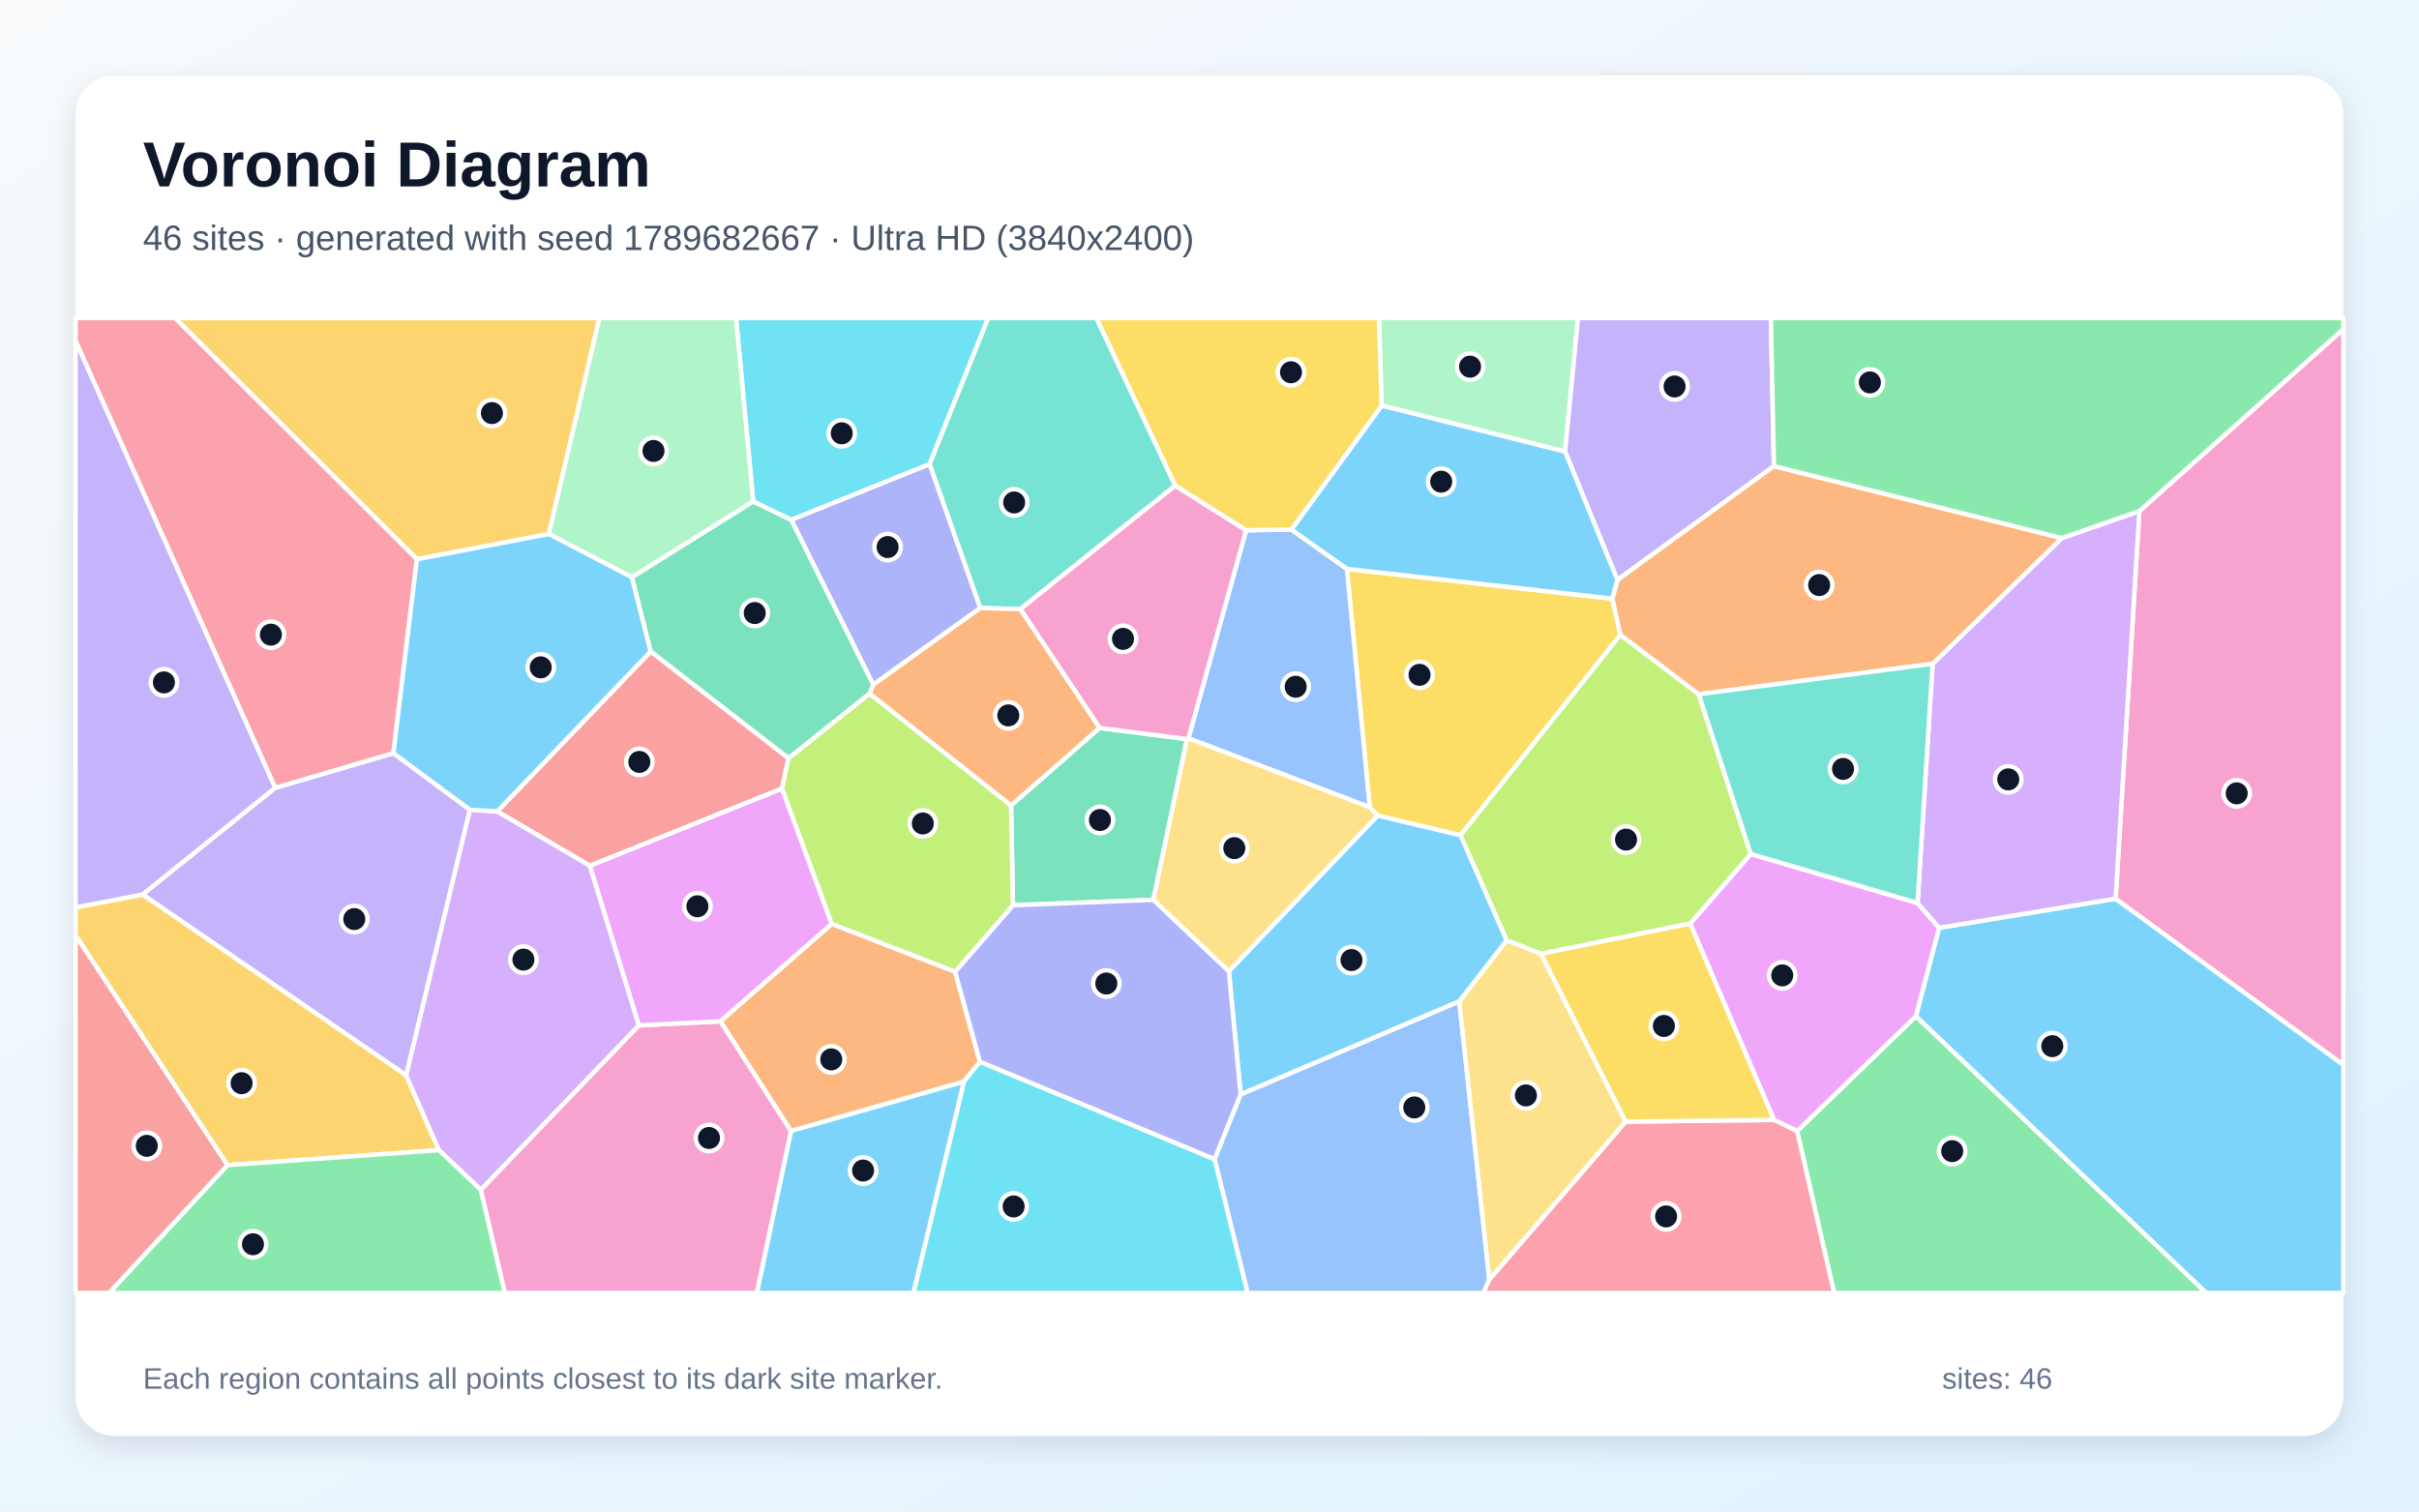
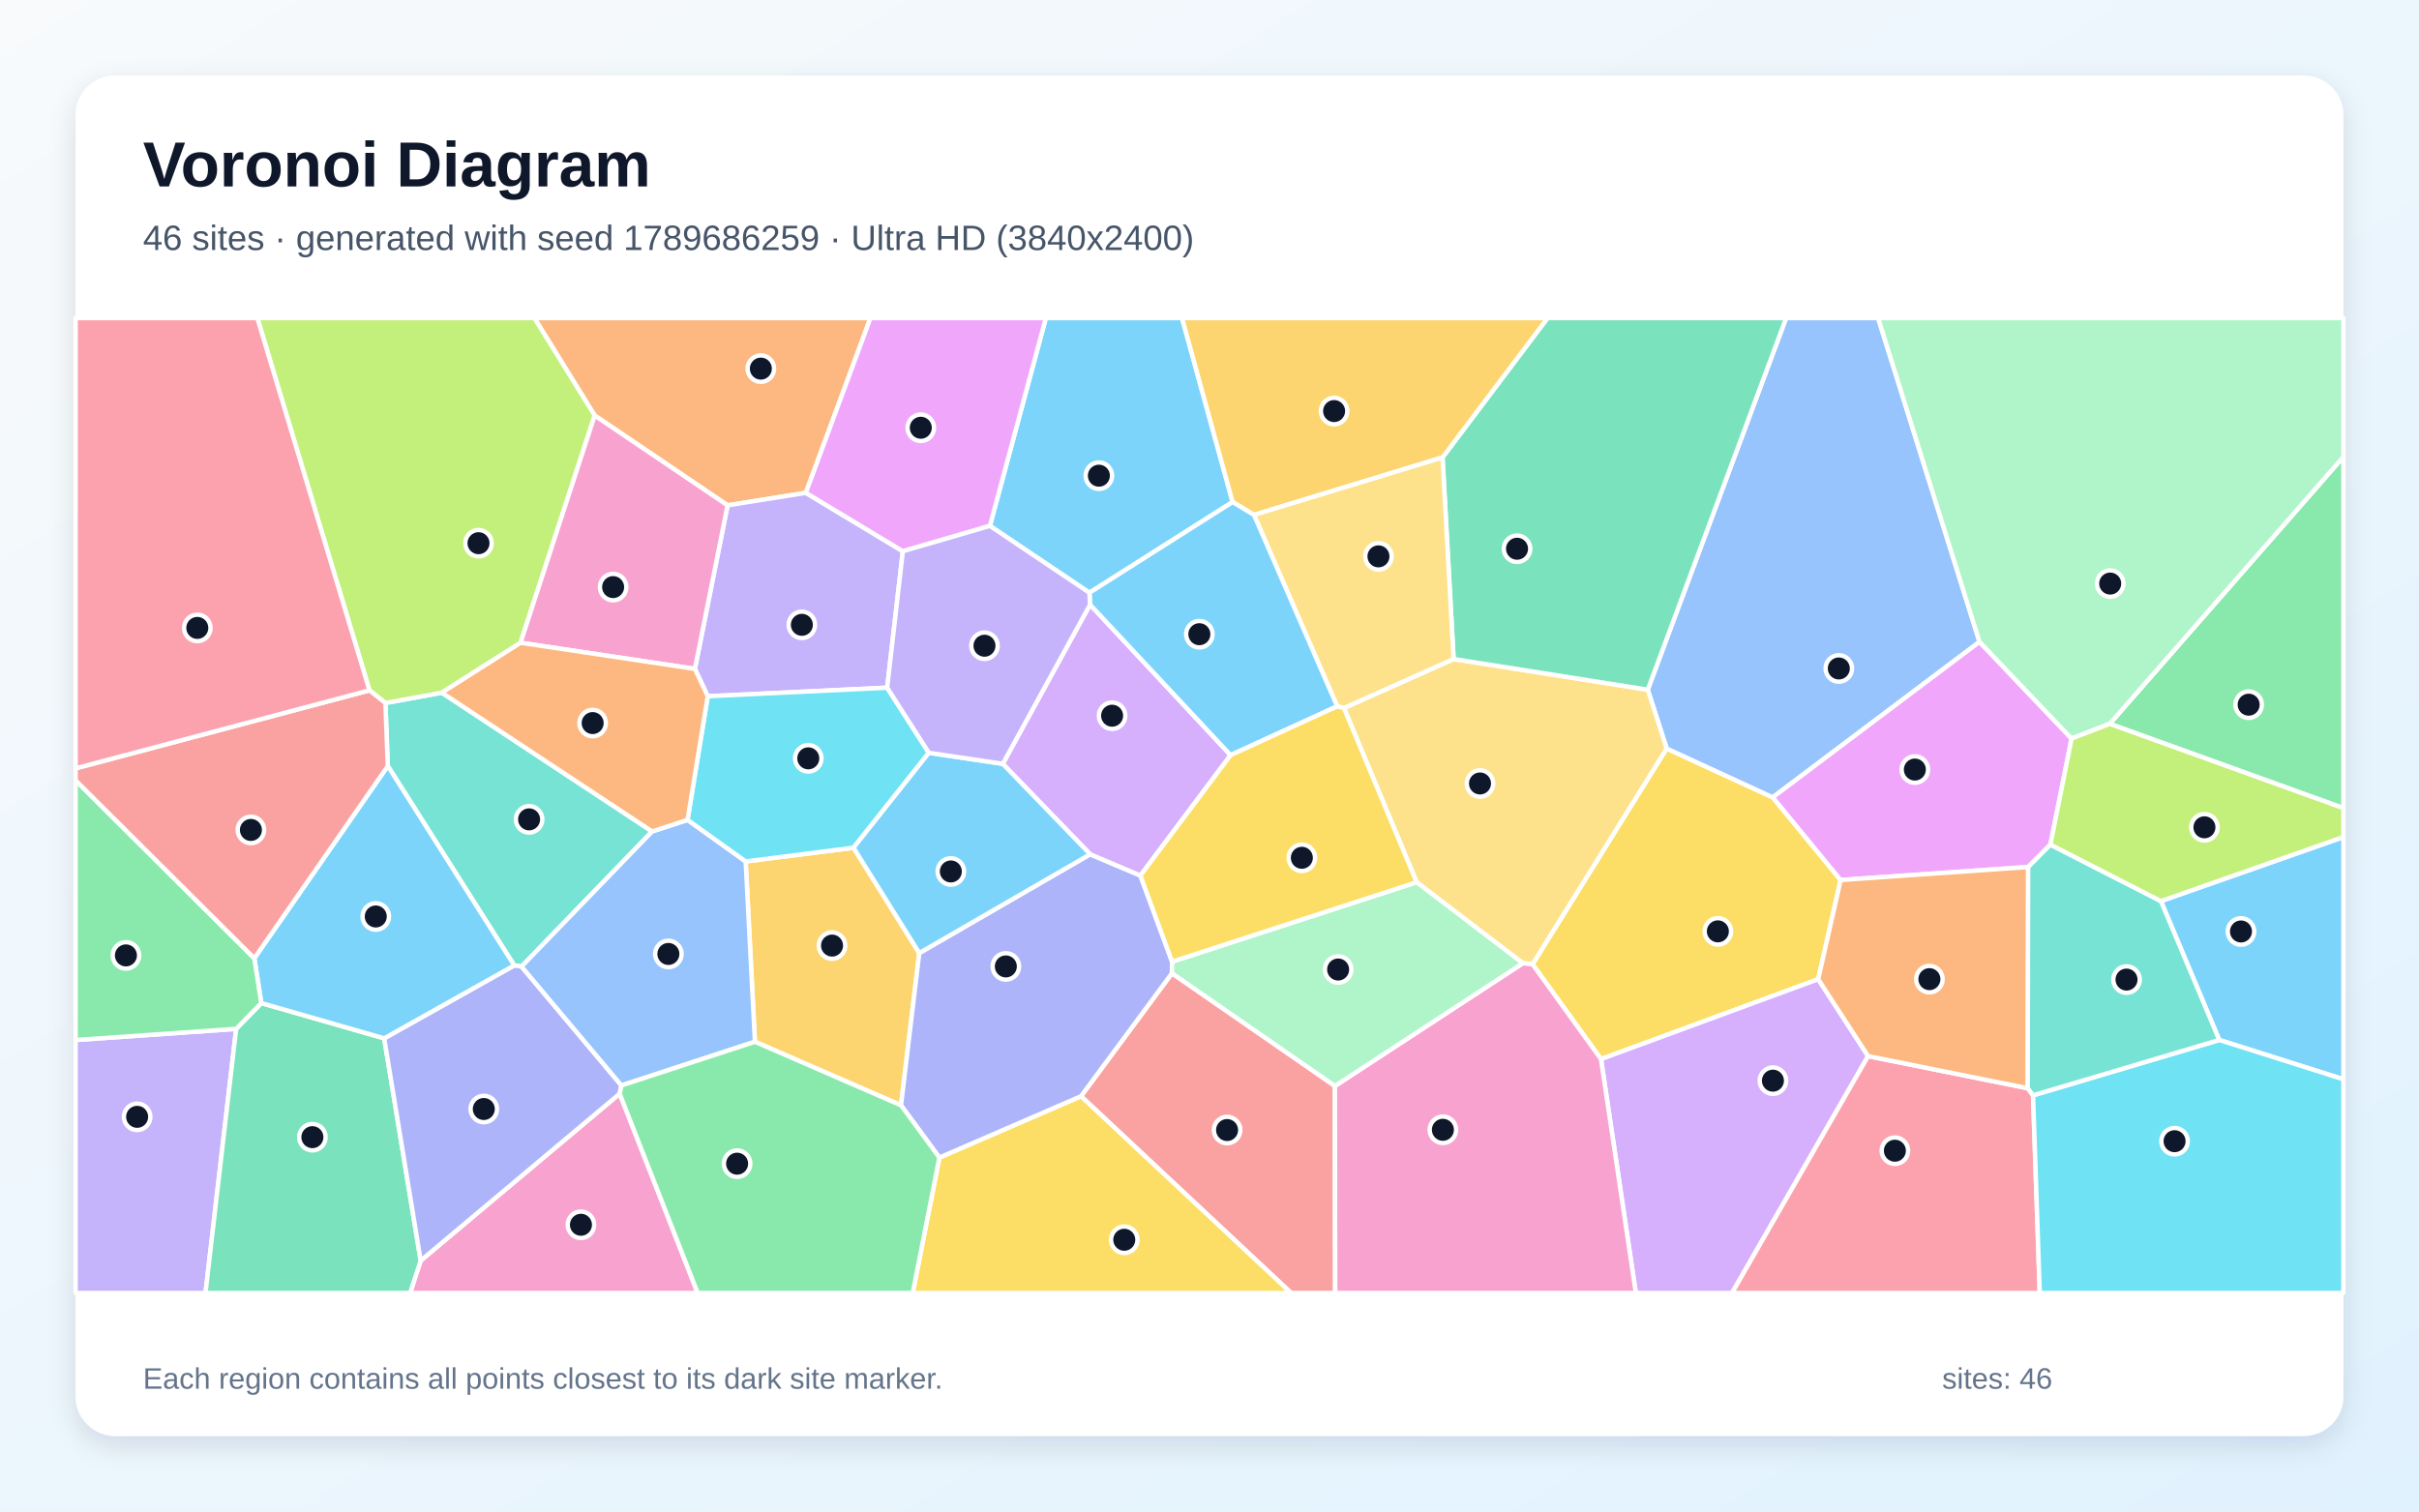
<svg xmlns="http://www.w3.org/2000/svg" width="3840" height="2400" viewBox="0 0 3840 2400" role="img" aria-labelledby="title description">
  <defs>
    <linearGradient id="background" x1="0" y1="0" x2="1" y2="1">
      <stop stop-color="#F8FAFC" />
      <stop offset="1" stop-color="#E0F2FE" />
    </linearGradient>
    <filter id="shadow" x="-5%" y="-5%" width="110%" height="110%">
      <feDropShadow dx="0" dy="15" stdDeviation="22" flood-color="#0F172A" flood-opacity=".12" />
    </filter>
  </defs>
  <rect width="3840" height="2400" fill="url(#background)" />
  <rect x="120" y="120" width="3600" height="2160" rx="63" fill="#FFFFFF" filter="url(#shadow)" />
  <g font-family="Arial, sans-serif">
    <text x="227" y="296" font-size="101" font-weight="700" fill="#0F172A">Voronoi Diagram</text>
-     <text x="227" y="397" font-size="56" fill="#475569">46 sites · generated with seed 1789682667 · Ultra HD (3840x2400)</text>
+     <text x="227" y="397" font-size="56" fill="#475569">46 sites · generated with seed 1789686259 · Ultra HD (3840x2400)</text>
  </g>
  <g stroke="#FFFFFF" stroke-width="7" stroke-linejoin="round">
-     <polygon points="3041.2,1613.7 3078.1,1473.2 3358.4,1426.9 3720.0,1690.7 3720.0,2053.0 3502.2,2053.0" fill="#38BDF8" fill-opacity="0.65" />
-     <polygon points="436.8,1250.9 624.5,1195.9 746.0,1285.8 644.8,1707.5 226.2,1420.3" fill="#A78BFA" fill-opacity="0.65" />
-     <polygon points="3358.4,1426.9 3396.1,811.5 3720.0,522.4 3720.0,1690.7" fill="#F472B6" fill-opacity="0.65" />
-     <polygon points="1255.6,1795.9 1143.5,1621.6 1320.4,1466.9 1516.1,1542.8 1555.6,1685.8 1530.1,1717.4" fill="#FB923C" fill-opacity="0.65" />
-     <polygon points="2174.3,1281.7 2138.1,903.3 2559.4,950.5 2572.3,1008.0 2318.4,1326.3 2186.8,1295.0" fill="#FACC15" fill-opacity="0.65" />
-     <polygon points="2852.8,1795.9 3041.2,1613.7 3502.2,2053.0 2911.5,2053.0" fill="#4ADE80" fill-opacity="0.65" />
-     <polygon points="1865.7,771.0 1619.6,967.2 1556.0,965.5 1475.5,736.8 1568.5,505.0 1740.6,505.0" fill="#2DD4BF" fill-opacity="0.65" />
-     <polygon points="1928.0,1840.5 1969.4,1737.6 2316.5,1589.8 2364.2,2031.5 2354.9,2053.0 1980.5,2053.0" fill="#60A5FA" fill-opacity="0.65" />
-     <polygon points="2816.1,1778.2 2683.0,1466.4 2779.2,1355.9 3044.0,1433.8 3078.1,1473.2 3041.2,1613.7 2852.8,1795.9" fill="#E879F9" fill-opacity="0.65" />
-     <polygon points="1745.5,1155.8 1884.3,1173.5 1830.9,1428.7 1608.0,1437.4 1605.0,1278.8" fill="#34D399" fill-opacity="0.65" />
-     <polygon points="120.0,1485.0 361.4,1850.0 173.3,2053.0 120.0,2053.0" fill="#F87171" fill-opacity="0.65" />
-     <polygon points="1475.5,736.8 1556.0,965.5 1386.2,1087.2 1256.0,825.3" fill="#818CF8" fill-opacity="0.65" />
-     <polygon points="871.2,847.9 661.8,888.0 277.8,505.0 951.6,505.0" fill="#FBBF24" fill-opacity="0.65" />
-     <polygon points="2696.6,1102.3 2779.2,1355.9 2683.0,1466.4 2446.3,1514.5 2391.6,1493.1 2318.4,1326.3 2572.3,1008.0" fill="#A3E635" fill-opacity="0.65" />
-     <polygon points="3067.9,1054.0 3273.0,854.4 3396.1,811.5 3358.4,1426.9 3078.1,1473.2 3044.0,1433.8" fill="#C084FC" fill-opacity="0.65" />
-     <polygon points="2364.2,2031.5 2580.6,1780.9 2816.1,1778.2 2852.8,1795.9 2911.5,2053.0 2354.9,2053.0" fill="#FB7185" fill-opacity="0.65" />
-     <polygon points="1530.1,1717.4 1555.6,1685.8 1928.0,1840.5 1980.5,2053.0 1450.0,2053.0" fill="#22D3EE" fill-opacity="0.65" />
-     <polygon points="2484.4,717.1 2193.3,644.0 2188.9,505.0 2505.0,505.0" fill="#86EFAC" fill-opacity="0.65" />
-     <polygon points="2580.6,1780.9 2364.2,2031.5 2316.5,1589.8 2391.6,1493.1 2446.3,1514.5" fill="#FCD34D" fill-opacity="0.65" />
-     <polygon points="2391.6,1493.1 2316.5,1589.8 1969.4,1737.6 1950.7,1542.0 2186.8,1295.0 2318.4,1326.3" fill="#38BDF8" fill-opacity="0.65" />
-     <polygon points="1255.6,1795.9 1530.1,1717.4 1450.0,2053.0 1201.3,2053.0" fill="#38BDF8" fill-opacity="0.65" />
-     <polygon points="2816.0,740.1 2567.5,920.9 2484.4,717.1 2505.0,505.0 2811.1,505.0" fill="#A78BFA" fill-opacity="0.65" />
-     <polygon points="763.1,1889.2 1014.0,1628.1 1143.5,1621.6 1255.6,1795.9 1201.3,2053.0 801.3,2053.0" fill="#F472B6" fill-opacity="0.65" />
-     <polygon points="3273.0,854.4 3067.9,1054.0 2696.6,1102.3 2572.3,1008.0 2559.4,950.5 2567.5,920.9 2816.0,740.1" fill="#FB923C" fill-opacity="0.65" />
-     <polygon points="2580.6,1780.9 2446.3,1514.5 2683.0,1466.4 2816.1,1778.2" fill="#FACC15" fill-opacity="0.65" />
-     <polygon points="3396.1,811.5 3273.0,854.4 2816.0,740.1 2811.1,505.0 3720.0,505.0 3720.0,522.4" fill="#4ADE80" fill-opacity="0.65" />
-     <polygon points="3067.9,1054.0 3044.0,1433.8 2779.2,1355.9 2696.6,1102.3" fill="#2DD4BF" fill-opacity="0.65" />
-     <polygon points="1886.5,1172.3 1978.1,841.9 2050.0,840.8 2138.1,903.3 2174.3,1281.7" fill="#60A5FA" fill-opacity="0.65" />
-     <polygon points="936.2,1374.6 1241.4,1251.9 1320.4,1466.9 1143.5,1621.6 1014.0,1628.1" fill="#E879F9" fill-opacity="0.65" />
-     <polygon points="1380.5,1101.3 1251.7,1204.1 1032.8,1034.5 1002.9,916.5 1195.6,796.1 1256.0,825.3 1386.2,1087.2" fill="#34D399" fill-opacity="0.65" />
-     <polygon points="1032.8,1034.5 1251.7,1204.1 1241.4,1251.9 936.2,1374.6 789.2,1288.4" fill="#F87171" fill-opacity="0.65" />
-     <polygon points="1555.6,1685.8 1516.1,1542.8 1608.0,1437.4 1830.9,1428.7 1950.7,1542.0 1969.4,1737.6 1928.0,1840.5" fill="#818CF8" fill-opacity="0.65" />
-     <polygon points="361.4,1850.0 120.0,1485.0 120.0,1440.8 226.2,1420.3 644.8,1707.5 696.8,1826.2" fill="#FBBF24" fill-opacity="0.65" />
-     <polygon points="1241.4,1251.9 1251.7,1204.1 1380.5,1101.3 1605.0,1278.8 1608.0,1437.4 1516.1,1542.8 1320.4,1466.9" fill="#A3E635" fill-opacity="0.65" />
-     <polygon points="789.2,1288.4 936.2,1374.6 1014.0,1628.1 763.1,1889.2 696.8,1826.2 644.8,1707.5 746.0,1285.8" fill="#C084FC" fill-opacity="0.65" />
-     <polygon points="661.8,888.0 624.5,1195.9 436.8,1250.9 120.0,541.6 120.0,505.0 277.8,505.0" fill="#FB7185" fill-opacity="0.65" />
-     <polygon points="1475.5,736.8 1256.0,825.3 1195.6,796.1 1168.4,505.0 1568.5,505.0" fill="#22D3EE" fill-opacity="0.65" />
-     <polygon points="1195.6,796.1 1002.9,916.5 871.2,847.9 951.6,505.0 1168.4,505.0" fill="#86EFAC" fill-opacity="0.65" />
-     <polygon points="1950.7,1542.0 1830.9,1428.7 1884.3,1173.5 1886.5,1172.3 2174.3,1281.7 2186.8,1295.0" fill="#FCD34D" fill-opacity="0.65" />
-     <polygon points="2193.3,644.0 2484.4,717.1 2567.5,920.9 2559.4,950.5 2138.1,903.3 2050.0,840.8" fill="#38BDF8" fill-opacity="0.65" />
-     <polygon points="661.8,888.0 871.2,847.9 1002.9,916.5 1032.8,1034.5 789.2,1288.4 746.0,1285.8 624.5,1195.9" fill="#38BDF8" fill-opacity="0.65" />
-     <polygon points="436.8,1250.9 226.2,1420.3 120.0,1440.8 120.0,541.6" fill="#A78BFA" fill-opacity="0.65" />
-     <polygon points="1978.1,841.9 1886.5,1172.3 1884.3,1173.5 1745.5,1155.8 1619.6,967.2 1865.7,771.0" fill="#F472B6" fill-opacity="0.65" />
-     <polygon points="1380.5,1101.3 1386.2,1087.2 1556.0,965.5 1619.6,967.2 1745.5,1155.8 1605.0,1278.8" fill="#FB923C" fill-opacity="0.65" />
-     <polygon points="2193.3,644.0 2050.0,840.8 1978.1,841.9 1865.7,771.0 1740.6,505.0 2188.9,505.0" fill="#FACC15" fill-opacity="0.65" />
-     <polygon points="361.4,1850.0 696.8,1826.2 763.1,1889.2 801.3,2053.0 173.3,2053.0" fill="#4ADE80" fill-opacity="0.65" />
+     <polygon points="3522.9,1651.3 3430.3,1430.8 3720.0,1329.0 3720.0,1713.7" fill="#38BDF8" fill-opacity="0.65" />
+     <polygon points="120.0,1651.4 374.9,1633.6 326.2,2053.0 120.0,2053.0" fill="#A78BFA" fill-opacity="0.65" />
+     <polygon points="667.8,2001.6 983.7,1736.5 1107.5,2053.0 651.0,2053.0" fill="#F472B6" fill-opacity="0.65" />
+     <polygon points="1279.2,782.5 1155.0,802.4 944.0,659.7 848.3,505.0 1381.8,505.0" fill="#FB923C" fill-opacity="0.65" />
+     <polygon points="2886.3,1554.8 2541.5,1681.7 2432.8,1531.0 2645.7,1188.5 2814.1,1266.0 2921.9,1397.3" fill="#FACC15" fill-opacity="0.65" />
+     <polygon points="3349.0,1149.3 3720.0,725.3 3720.0,1283.2" fill="#4ADE80" fill-opacity="0.65" />
+     <polygon points="615.6,1216.2 611.8,1116.2 701.4,1099.8 1035.2,1320.2 827.9,1534.7 816.3,1532.9" fill="#2DD4BF" fill-opacity="0.65" />
+     <polygon points="3142.3,1019.1 2814.1,1266.0 2645.7,1188.5 2615.7,1095.1 2835.3,505.0 2981.4,505.0" fill="#60A5FA" fill-opacity="0.65" />
+     <polygon points="3254.9,1341.1 3219.6,1376.6 2921.9,1397.3 2814.1,1266.0 3142.3,1019.1 3288.5,1172.7" fill="#E879F9" fill-opacity="0.65" />
+     <polygon points="374.9,1633.6 414.8,1592.7 609.9,1648.7 667.8,2001.6 651.0,2053.0 326.2,2053.0" fill="#34D399" fill-opacity="0.65" />
+     <polygon points="1716.0,1740.6 1860.4,1545.3 2119.1,1724.3 2119.5,2053.0 2049.5,2053.0" fill="#F87171" fill-opacity="0.65" />
+     <polygon points="609.9,1648.7 816.3,1532.9 827.9,1534.7 986.5,1723.5 983.7,1736.5 667.8,2001.6" fill="#818CF8" fill-opacity="0.65" />
+     <polygon points="1198.4,1654.1 1183.7,1367.8 1354.9,1346.0 1459.3,1513.3 1430.3,1755.0" fill="#FBBF24" fill-opacity="0.65" />
+     <polygon points="944.0,659.7 826.3,1020.6 701.4,1099.8 611.8,1116.2 586.5,1096.1 408.5,505.0 848.3,505.0" fill="#A3E635" fill-opacity="0.65" />
+     <polygon points="2541.5,1681.7 2886.3,1554.8 2965.5,1676.9 2749.5,2053.0 2596.8,2053.0" fill="#C084FC" fill-opacity="0.65" />
+     <polygon points="2965.5,1676.9 3218.9,1727.9 3227.3,1739.2 3238.0,2053.0 2749.5,2053.0" fill="#FB7185" fill-opacity="0.65" />
+     <polygon points="3227.3,1739.2 3522.9,1651.3 3720.0,1713.7 3720.0,2053.0 3238.0,2053.0" fill="#22D3EE" fill-opacity="0.65" />
+     <polygon points="3288.5,1172.7 3142.3,1019.1 2981.4,505.0 3720.0,505.0 3720.0,725.3 3349.0,1149.3" fill="#86EFAC" fill-opacity="0.65" />
+     <polygon points="2417.4,1529.4 2248.8,1400.8 2133.4,1124.2 2307.5,1046.4 2615.7,1095.1 2645.7,1188.5 2432.8,1531.0" fill="#FCD34D" fill-opacity="0.65" />
+     <polygon points="1956.7,797.1 1729.4,941.2 1571.4,835.0 1660.2,505.0 1876.4,505.0" fill="#38BDF8" fill-opacity="0.65" />
+     <polygon points="403.7,1521.6 615.6,1216.2 816.3,1532.9 609.9,1648.7 414.8,1592.7" fill="#38BDF8" fill-opacity="0.65" />
+     <polygon points="1433.2,875.3 1408.3,1091.9 1123.5,1105.5 1103.1,1062.1 1155.0,802.4 1279.2,782.5" fill="#A78BFA" fill-opacity="0.65" />
+     <polygon points="2119.1,1724.3 2417.4,1529.4 2432.8,1531.0 2541.5,1681.7 2596.8,2053.0 2119.5,2053.0" fill="#F472B6" fill-opacity="0.65" />
+     <polygon points="3218.9,1727.9 2965.5,1676.9 2886.3,1554.8 2921.9,1397.3 3219.6,1376.6" fill="#FB923C" fill-opacity="0.65" />
+     <polygon points="1491.2,1838.0 1716.0,1740.6 2049.5,2053.0 1448.9,2053.0" fill="#FACC15" fill-opacity="0.65" />
+     <polygon points="403.7,1521.6 414.8,1592.7 374.9,1633.6 120.0,1651.4 120.0,1239.0" fill="#4ADE80" fill-opacity="0.65" />
+     <polygon points="3227.3,1739.2 3218.9,1727.9 3219.6,1376.6 3254.9,1341.1 3430.3,1430.8 3522.9,1651.3" fill="#2DD4BF" fill-opacity="0.65" />
+     <polygon points="1091.4,1301.8 1183.7,1367.8 1198.4,1654.1 986.5,1723.5 827.9,1534.7 1035.2,1320.2" fill="#60A5FA" fill-opacity="0.65" />
+     <polygon points="1571.4,835.0 1433.2,875.3 1279.2,782.5 1381.8,505.0 1660.2,505.0" fill="#E879F9" fill-opacity="0.65" />
+     <polygon points="2615.7,1095.1 2307.5,1046.4 2289.9,726.3 2456.6,505.0 2835.3,505.0" fill="#34D399" fill-opacity="0.65" />
+     <polygon points="586.5,1096.1 611.8,1116.2 615.6,1216.2 403.7,1521.6 120.0,1239.0 120.0,1220.0" fill="#F87171" fill-opacity="0.65" />
+     <polygon points="1491.2,1838.0 1430.3,1755.0 1459.3,1513.3 1730.6,1356.4 1810.3,1390.2 1860.6,1527.0 1860.4,1545.3 1716.0,1740.6" fill="#818CF8" fill-opacity="0.65" />
+     <polygon points="2289.9,726.3 1990.6,817.6 1956.7,797.1 1876.4,505.0 2456.6,505.0" fill="#FBBF24" fill-opacity="0.65" />
+     <polygon points="3254.9,1341.1 3288.5,1172.7 3349.0,1149.3 3720.0,1283.2 3720.0,1329.0 3430.3,1430.8" fill="#A3E635" fill-opacity="0.65" />
+     <polygon points="1591.8,1212.8 1730.4,960.0 1953.5,1199.0 1810.3,1390.2 1730.6,1356.4" fill="#C084FC" fill-opacity="0.65" />
+     <polygon points="586.5,1096.1 120.0,1220.0 120.0,505.0 408.5,505.0" fill="#FB7185" fill-opacity="0.65" />
+     <polygon points="1123.5,1105.5 1408.3,1091.9 1474.5,1195.3 1354.9,1346.0 1183.7,1367.8 1091.4,1301.8" fill="#22D3EE" fill-opacity="0.65" />
+     <polygon points="2119.1,1724.3 1860.4,1545.3 1860.6,1527.0 2248.8,1400.8 2417.4,1529.4" fill="#86EFAC" fill-opacity="0.65" />
+     <polygon points="2122.7,1121.5 1990.6,817.6 2289.9,726.3 2307.5,1046.4 2133.4,1124.2" fill="#FCD34D" fill-opacity="0.65" />
+     <polygon points="1990.6,817.6 2122.7,1121.5 1953.5,1199.0 1730.4,960.0 1729.4,941.2 1956.7,797.1" fill="#38BDF8" fill-opacity="0.65" />
+     <polygon points="1474.5,1195.3 1591.8,1212.8 1730.6,1356.4 1459.3,1513.3 1354.9,1346.0" fill="#38BDF8" fill-opacity="0.65" />
+     <polygon points="1571.4,835.0 1729.4,941.2 1730.4,960.0 1591.8,1212.8 1474.5,1195.3 1408.3,1091.9 1433.2,875.3" fill="#A78BFA" fill-opacity="0.65" />
+     <polygon points="826.3,1020.6 944.0,659.7 1155.0,802.4 1103.1,1062.1" fill="#F472B6" fill-opacity="0.65" />
+     <polygon points="1103.1,1062.1 1123.5,1105.5 1091.4,1301.8 1035.2,1320.2 701.4,1099.8 826.3,1020.6" fill="#FB923C" fill-opacity="0.65" />
+     <polygon points="1860.6,1527.0 1810.3,1390.2 1953.5,1199.0 2122.7,1121.5 2133.4,1124.2 2248.8,1400.8" fill="#FACC15" fill-opacity="0.65" />
+     <polygon points="983.7,1736.5 986.5,1723.5 1198.4,1654.1 1430.3,1755.0 1491.2,1838.0 1448.9,2053.0 1107.5,2053.0" fill="#4ADE80" fill-opacity="0.65" />
  </g>
  <g>
-     <circle cx="3257.9" cy="1661.1" r="21" fill="#0F172A" stroke="#FFFFFF" stroke-width="7" />
-     <circle cx="562.4" cy="1459.3" r="21" fill="#0F172A" stroke="#FFFFFF" stroke-width="7" />
-     <circle cx="3550.6" cy="1259.7" r="21" fill="#0F172A" stroke="#FFFFFF" stroke-width="7" />
-     <circle cx="1319.6" cy="1682.1" r="21" fill="#0F172A" stroke="#FFFFFF" stroke-width="7" />
-     <circle cx="2253.4" cy="1071.5" r="21" fill="#0F172A" stroke="#FFFFFF" stroke-width="7" />
-     <circle cx="3099.0" cy="1827.8" r="21" fill="#0F172A" stroke="#FFFFFF" stroke-width="7" />
-     <circle cx="1609.9" cy="797.8" r="21" fill="#0F172A" stroke="#FFFFFF" stroke-width="7" />
-     <circle cx="2245.1" cy="1758.4" r="21" fill="#0F172A" stroke="#FFFFFF" stroke-width="7" />
-     <circle cx="2829.2" cy="1548.7" r="21" fill="#0F172A" stroke="#FFFFFF" stroke-width="7" />
-     <circle cx="1746.1" cy="1302.0" r="21" fill="#0F172A" stroke="#FFFFFF" stroke-width="7" />
-     <circle cx="233.0" cy="1819.4" r="21" fill="#0F172A" stroke="#FFFFFF" stroke-width="7" />
-     <circle cx="1409.0" cy="868.6" r="21" fill="#0F172A" stroke="#FFFFFF" stroke-width="7" />
-     <circle cx="780.9" cy="655.9" r="21" fill="#0F172A" stroke="#FFFFFF" stroke-width="7" />
-     <circle cx="2581.2" cy="1333.1" r="21" fill="#0F172A" stroke="#FFFFFF" stroke-width="7" />
-     <circle cx="3188.0" cy="1237.5" r="21" fill="#0F172A" stroke="#FFFFFF" stroke-width="7" />
-     <circle cx="2644.8" cy="1931.4" r="21" fill="#0F172A" stroke="#FFFFFF" stroke-width="7" />
-     <circle cx="1609.1" cy="1915.6" r="21" fill="#0F172A" stroke="#FFFFFF" stroke-width="7" />
-     <circle cx="2333.6" cy="582.2" r="21" fill="#0F172A" stroke="#FFFFFF" stroke-width="7" />
-     <circle cx="2422.3" cy="1739.3" r="21" fill="#0F172A" stroke="#FFFFFF" stroke-width="7" />
-     <circle cx="2145.4" cy="1524.4" r="21" fill="#0F172A" stroke="#FFFFFF" stroke-width="7" />
-     <circle cx="1370.1" cy="1858.6" r="21" fill="#0F172A" stroke="#FFFFFF" stroke-width="7" />
-     <circle cx="2658.3" cy="613.6" r="21" fill="#0F172A" stroke="#FFFFFF" stroke-width="7" />
-     <circle cx="1125.5" cy="1806.9" r="21" fill="#0F172A" stroke="#FFFFFF" stroke-width="7" />
-     <circle cx="2887.8" cy="929.0" r="21" fill="#0F172A" stroke="#FFFFFF" stroke-width="7" />
-     <circle cx="2641.3" cy="1629.0" r="21" fill="#0F172A" stroke="#FFFFFF" stroke-width="7" />
-     <circle cx="2968.3" cy="607.2" r="21" fill="#0F172A" stroke="#FFFFFF" stroke-width="7" />
-     <circle cx="2925.7" cy="1220.9" r="21" fill="#0F172A" stroke="#FFFFFF" stroke-width="7" />
-     <circle cx="2056.8" cy="1090.4" r="21" fill="#0F172A" stroke="#FFFFFF" stroke-width="7" />
-     <circle cx="1107.1" cy="1439.0" r="21" fill="#0F172A" stroke="#FFFFFF" stroke-width="7" />
-     <circle cx="1198.1" cy="973.4" r="21" fill="#0F172A" stroke="#FFFFFF" stroke-width="7" />
-     <circle cx="1014.9" cy="1209.8" r="21" fill="#0F172A" stroke="#FFFFFF" stroke-width="7" />
-     <circle cx="1756.2" cy="1561.6" r="21" fill="#0F172A" stroke="#FFFFFF" stroke-width="7" />
-     <circle cx="383.5" cy="1719.9" r="21" fill="#0F172A" stroke="#FFFFFF" stroke-width="7" />
-     <circle cx="1464.9" cy="1307.5" r="21" fill="#0F172A" stroke="#FFFFFF" stroke-width="7" />
-     <circle cx="830.9" cy="1523.7" r="21" fill="#0F172A" stroke="#FFFFFF" stroke-width="7" />
-     <circle cx="430.0" cy="1007.7" r="21" fill="#0F172A" stroke="#FFFFFF" stroke-width="7" />
-     <circle cx="1336.2" cy="688.0" r="21" fill="#0F172A" stroke="#FFFFFF" stroke-width="7" />
-     <circle cx="1037.4" cy="716.0" r="21" fill="#0F172A" stroke="#FFFFFF" stroke-width="7" />
-     <circle cx="1959.4" cy="1346.7" r="21" fill="#0F172A" stroke="#FFFFFF" stroke-width="7" />
-     <circle cx="2287.8" cy="764.8" r="21" fill="#0F172A" stroke="#FFFFFF" stroke-width="7" />
-     <circle cx="858.4" cy="1059.6" r="21" fill="#0F172A" stroke="#FFFFFF" stroke-width="7" />
-     <circle cx="260.2" cy="1083.5" r="21" fill="#0F172A" stroke="#FFFFFF" stroke-width="7" />
-     <circle cx="1782.7" cy="1014.4" r="21" fill="#0F172A" stroke="#FFFFFF" stroke-width="7" />
-     <circle cx="1600.6" cy="1135.9" r="21" fill="#0F172A" stroke="#FFFFFF" stroke-width="7" />
-     <circle cx="2049.4" cy="591.1" r="21" fill="#0F172A" stroke="#FFFFFF" stroke-width="7" />
-     <circle cx="401.6" cy="1975.6" r="21" fill="#0F172A" stroke="#FFFFFF" stroke-width="7" />
+     <circle cx="3557.4" cy="1479.0" r="21" fill="#0F172A" stroke="#FFFFFF" stroke-width="7" />
+     <circle cx="217.7" cy="1773.3" r="21" fill="#0F172A" stroke="#FFFFFF" stroke-width="7" />
+     <circle cx="922.2" cy="1944.7" r="21" fill="#0F172A" stroke="#FFFFFF" stroke-width="7" />
+     <circle cx="1207.8" cy="585.3" r="21" fill="#0F172A" stroke="#FFFFFF" stroke-width="7" />
+     <circle cx="2727.0" cy="1478.8" r="21" fill="#0F172A" stroke="#FFFFFF" stroke-width="7" />
+     <circle cx="3569.6" cy="1118.9" r="21" fill="#0F172A" stroke="#FFFFFF" stroke-width="7" />
+     <circle cx="839.9" cy="1301.0" r="21" fill="#0F172A" stroke="#FFFFFF" stroke-width="7" />
+     <circle cx="2919.0" cy="1061.4" r="21" fill="#0F172A" stroke="#FFFFFF" stroke-width="7" />
+     <circle cx="3039.7" cy="1221.9" r="21" fill="#0F172A" stroke="#FFFFFF" stroke-width="7" />
+     <circle cx="495.9" cy="1805.6" r="21" fill="#0F172A" stroke="#FFFFFF" stroke-width="7" />
+     <circle cx="1947.9" cy="1794.3" r="21" fill="#0F172A" stroke="#FFFFFF" stroke-width="7" />
+     <circle cx="768.0" cy="1760.9" r="21" fill="#0F172A" stroke="#FFFFFF" stroke-width="7" />
+     <circle cx="1320.8" cy="1501.4" r="21" fill="#0F172A" stroke="#FFFFFF" stroke-width="7" />
+     <circle cx="759.6" cy="862.5" r="21" fill="#0F172A" stroke="#FFFFFF" stroke-width="7" />
+     <circle cx="2814.4" cy="1715.9" r="21" fill="#0F172A" stroke="#FFFFFF" stroke-width="7" />
+     <circle cx="3008.0" cy="1827.1" r="21" fill="#0F172A" stroke="#FFFFFF" stroke-width="7" />
+     <circle cx="3452.0" cy="1812.0" r="21" fill="#0F172A" stroke="#FFFFFF" stroke-width="7" />
+     <circle cx="3349.8" cy="926.6" r="21" fill="#0F172A" stroke="#FFFFFF" stroke-width="7" />
+     <circle cx="2349.4" cy="1244.0" r="21" fill="#0F172A" stroke="#FFFFFF" stroke-width="7" />
+     <circle cx="1744.4" cy="755.3" r="21" fill="#0F172A" stroke="#FFFFFF" stroke-width="7" />
+     <circle cx="596.5" cy="1455.2" r="21" fill="#0F172A" stroke="#FFFFFF" stroke-width="7" />
+     <circle cx="1272.9" cy="992.1" r="21" fill="#0F172A" stroke="#FFFFFF" stroke-width="7" />
+     <circle cx="2290.5" cy="1793.9" r="21" fill="#0F172A" stroke="#FFFFFF" stroke-width="7" />
+     <circle cx="3062.8" cy="1554.7" r="21" fill="#0F172A" stroke="#FFFFFF" stroke-width="7" />
+     <circle cx="1784.7" cy="1968.5" r="21" fill="#0F172A" stroke="#FFFFFF" stroke-width="7" />
+     <circle cx="199.9" cy="1517.0" r="21" fill="#0F172A" stroke="#FFFFFF" stroke-width="7" />
+     <circle cx="3375.7" cy="1555.4" r="21" fill="#0F172A" stroke="#FFFFFF" stroke-width="7" />
+     <circle cx="1061.0" cy="1514.7" r="21" fill="#0F172A" stroke="#FFFFFF" stroke-width="7" />
+     <circle cx="1461.7" cy="679.2" r="21" fill="#0F172A" stroke="#FFFFFF" stroke-width="7" />
+     <circle cx="2408.2" cy="871.3" r="21" fill="#0F172A" stroke="#FFFFFF" stroke-width="7" />
+     <circle cx="398.3" cy="1317.8" r="21" fill="#0F172A" stroke="#FFFFFF" stroke-width="7" />
+     <circle cx="1596.7" cy="1534.5" r="21" fill="#0F172A" stroke="#FFFFFF" stroke-width="7" />
+     <circle cx="2117.8" cy="652.7" r="21" fill="#0F172A" stroke="#FFFFFF" stroke-width="7" />
+     <circle cx="3499.4" cy="1313.6" r="21" fill="#0F172A" stroke="#FFFFFF" stroke-width="7" />
+     <circle cx="1765.4" cy="1136.4" r="21" fill="#0F172A" stroke="#FFFFFF" stroke-width="7" />
+     <circle cx="313.2" cy="997.0" r="21" fill="#0F172A" stroke="#FFFFFF" stroke-width="7" />
+     <circle cx="1283.1" cy="1204.1" r="21" fill="#0F172A" stroke="#FFFFFF" stroke-width="7" />
+     <circle cx="2124.2" cy="1539.4" r="21" fill="#0F172A" stroke="#FFFFFF" stroke-width="7" />
+     <circle cx="2188.2" cy="883.4" r="21" fill="#0F172A" stroke="#FFFFFF" stroke-width="7" />
+     <circle cx="1903.9" cy="1007.0" r="21" fill="#0F172A" stroke="#FFFFFF" stroke-width="7" />
+     <circle cx="1509.4" cy="1383.7" r="21" fill="#0F172A" stroke="#FFFFFF" stroke-width="7" />
+     <circle cx="1562.8" cy="1025.3" r="21" fill="#0F172A" stroke="#FFFFFF" stroke-width="7" />
+     <circle cx="973.3" cy="932.2" r="21" fill="#0F172A" stroke="#FFFFFF" stroke-width="7" />
+     <circle cx="940.8" cy="1148.1" r="21" fill="#0F172A" stroke="#FFFFFF" stroke-width="7" />
+     <circle cx="2066.6" cy="1362.0" r="21" fill="#0F172A" stroke="#FFFFFF" stroke-width="7" />
+     <circle cx="1170.1" cy="1847.7" r="21" fill="#0F172A" stroke="#FFFFFF" stroke-width="7" />
  </g>
  <g font-family="Arial, sans-serif" font-size="47" fill="#64748B">
    <text x="227" y="2205">Each region contains all points closest to its dark site marker.</text>
    <text x="3083" y="2205">sites: 46</text>
  </g>
</svg>
